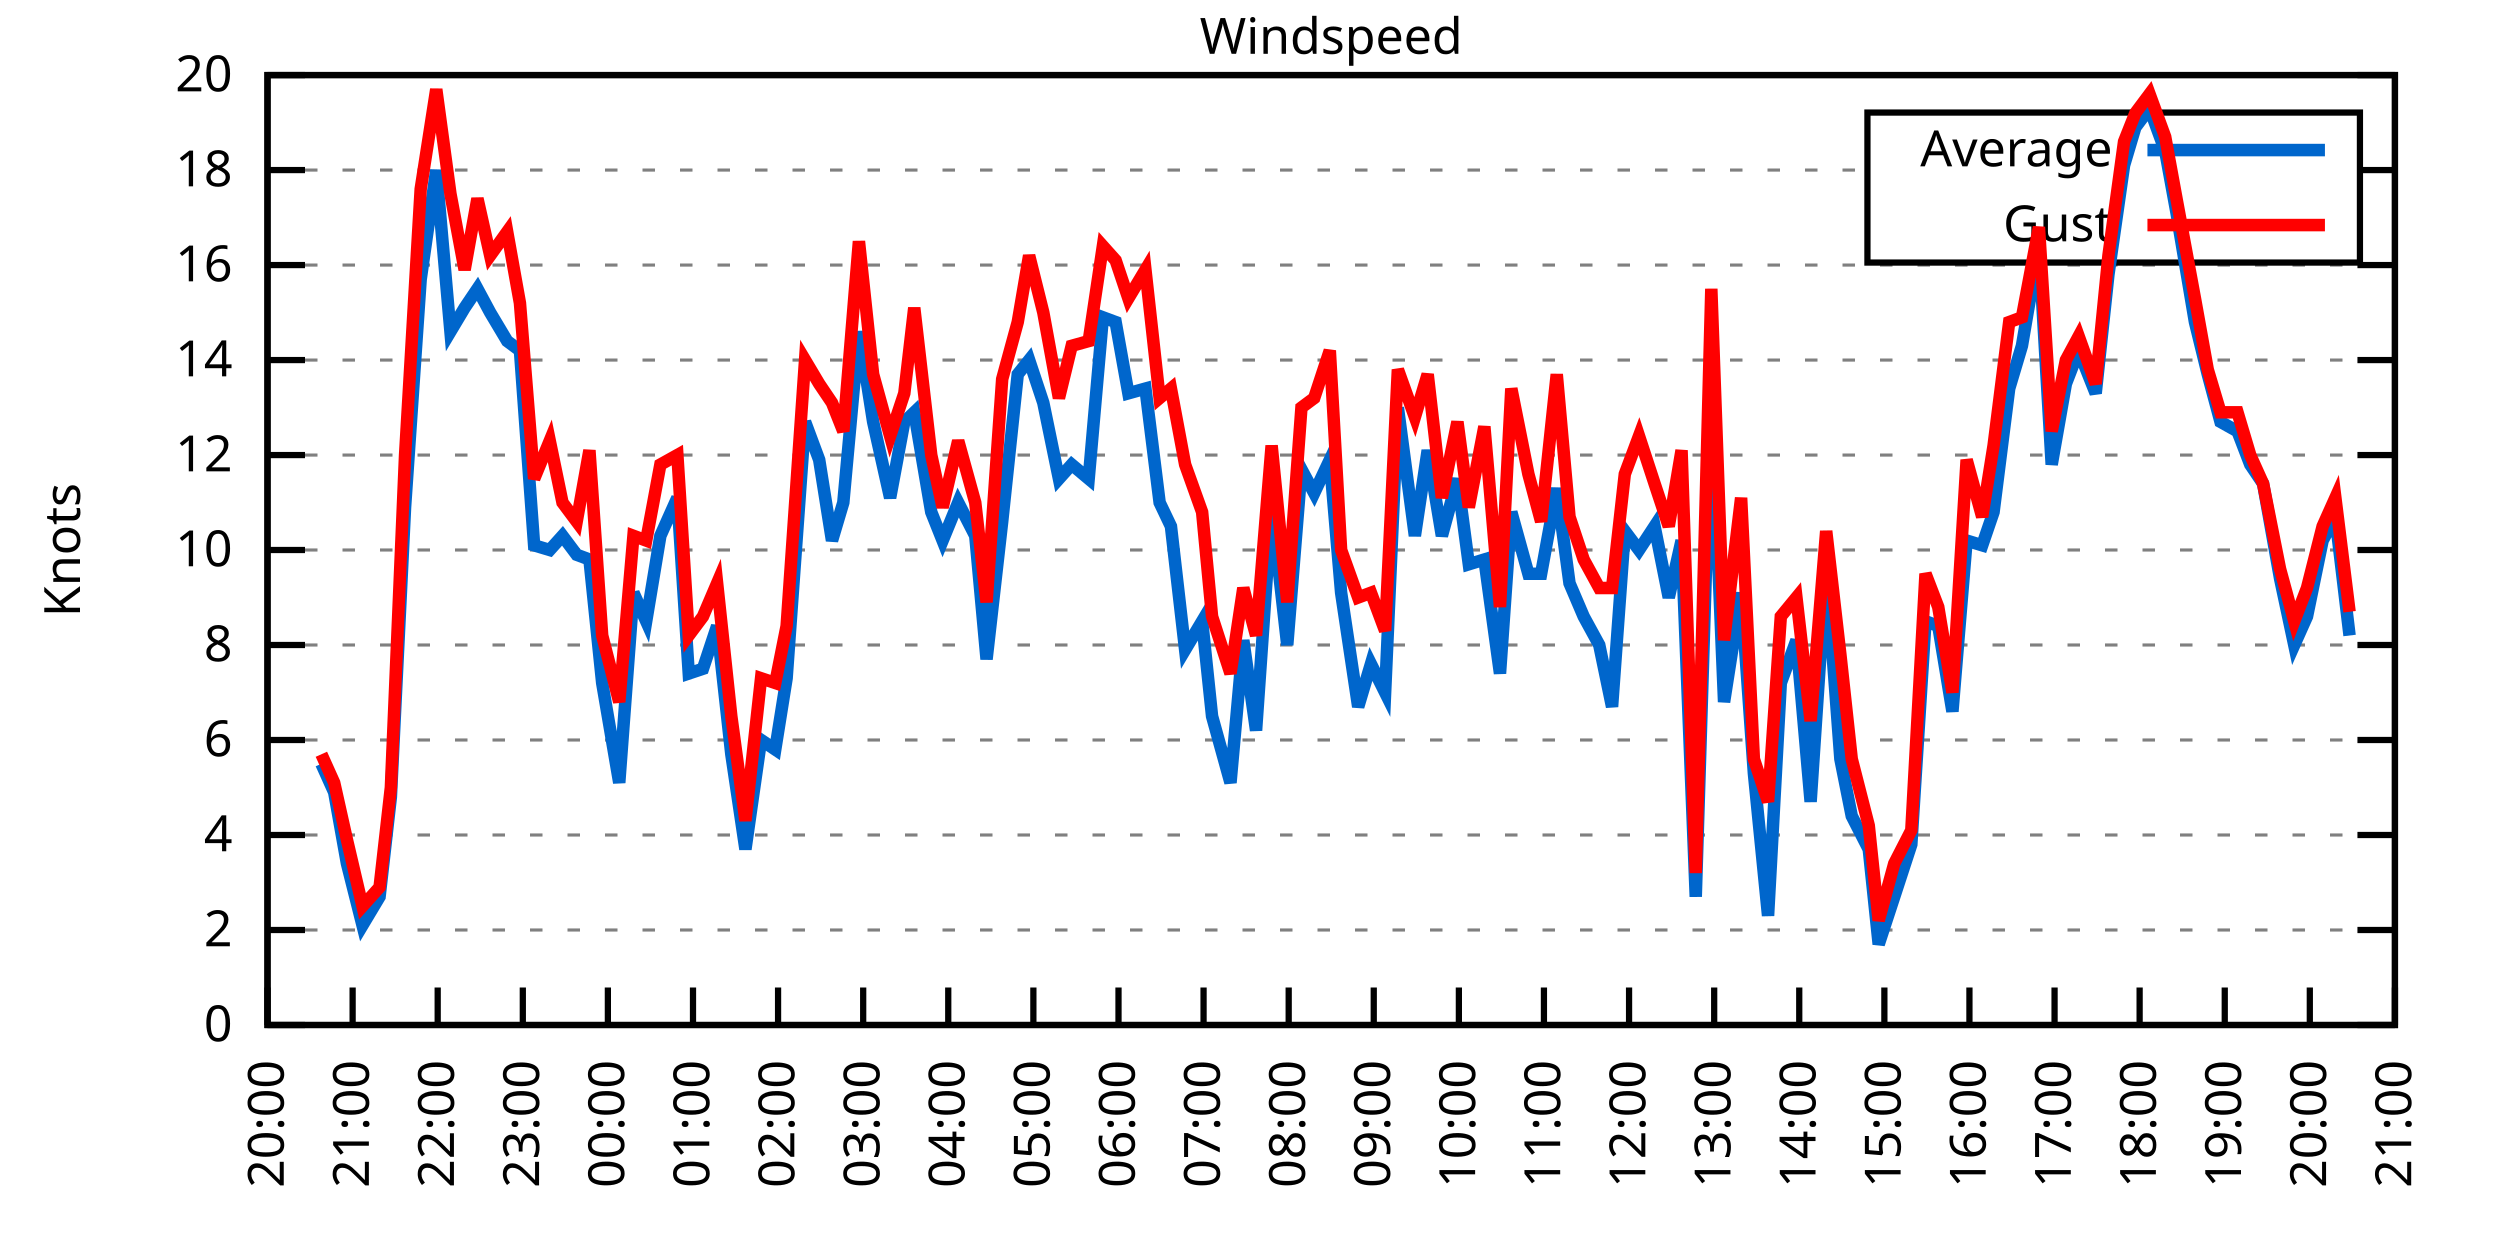
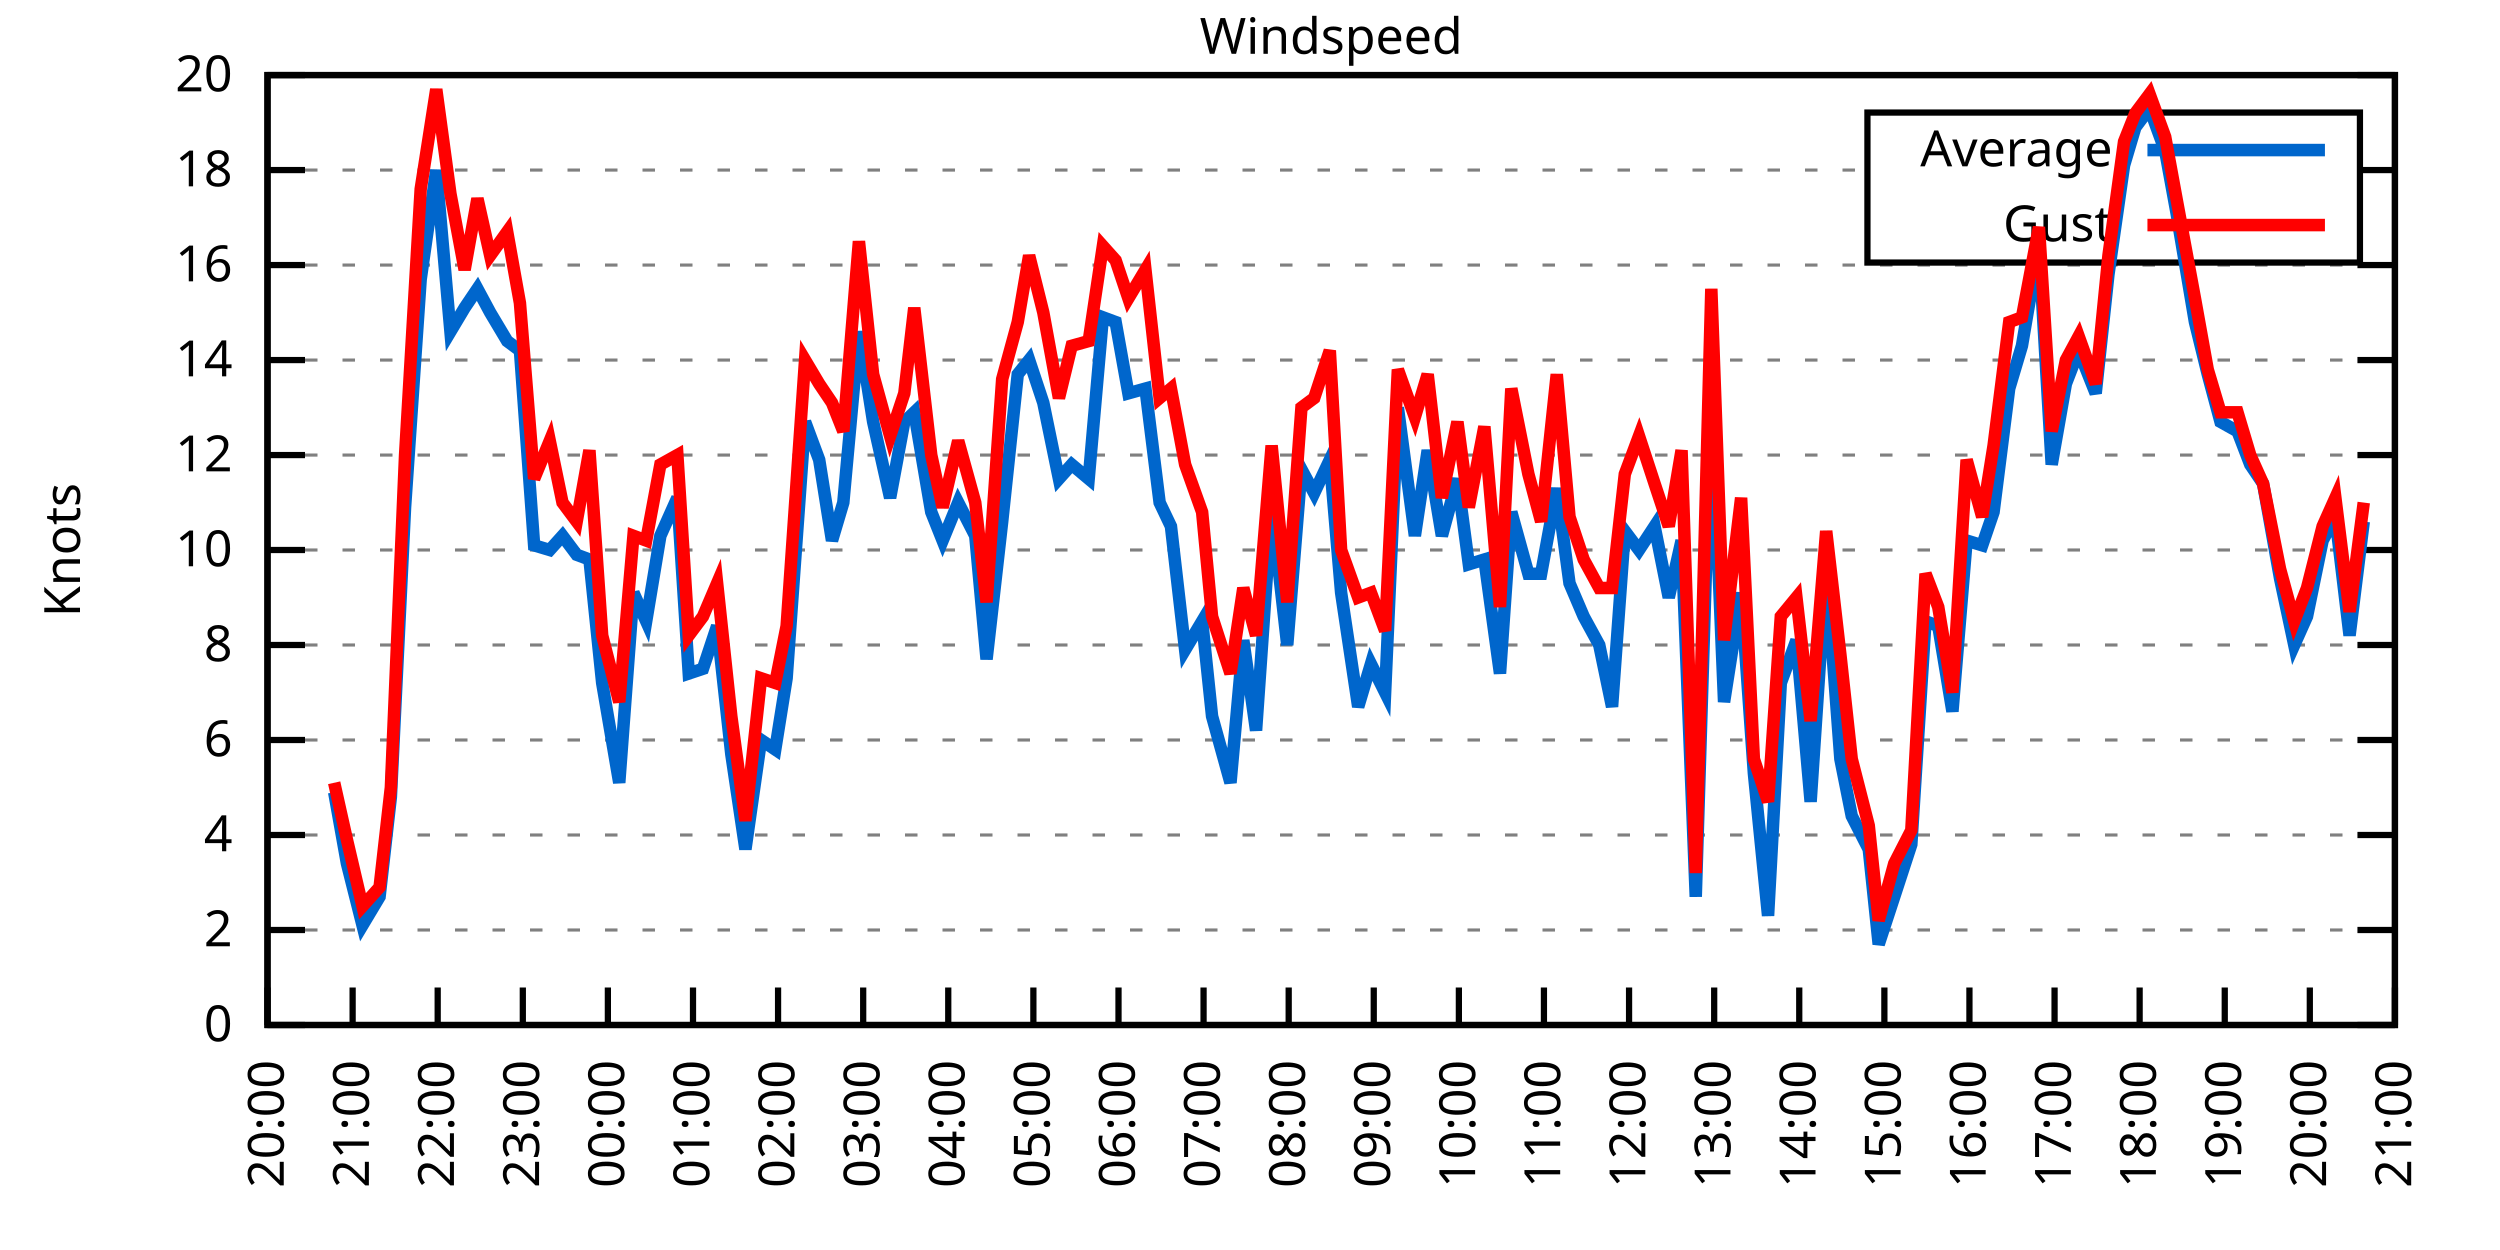
<svg xmlns="http://www.w3.org/2000/svg" xmlns:xlink="http://www.w3.org/1999/xlink" width="400" height="200" viewBox="0 0 400 200">
  <g id="gnuplot_canvas">
    <rect x="0" y="0" width="400" height="200" fill="none" />
    <defs>
      <circle id="gpDot" r="0.5" stroke-width="0.5" stroke="currentColor" />
      <path id="gpPt0" stroke-width="0.333" stroke="currentColor" d="M-1,0 h2 M0,-1 v2" />
      <path id="gpPt1" stroke-width="0.333" stroke="currentColor" d="M-1,-1 L1,1 M1,-1 L-1,1" />
      <path id="gpPt2" stroke-width="0.333" stroke="currentColor" d="M-1,0 L1,0 M0,-1 L0,1 M-1,-1 L1,1 M-1,1 L1,-1" />
      <rect id="gpPt3" stroke-width="0.333" stroke="currentColor" x="-1" y="-1" width="2" height="2" />
      <rect id="gpPt4" stroke-width="0.333" stroke="currentColor" fill="currentColor" x="-1" y="-1" width="2" height="2" />
      <circle id="gpPt5" stroke-width="0.333" stroke="currentColor" cx="0" cy="0" r="1" />
      <use xlink:href="#gpPt5" id="gpPt6" fill="currentColor" stroke="none" />
      <path id="gpPt7" stroke-width="0.333" stroke="currentColor" d="M0,-1.33 L-1.33,0.67 L1.33,0.67 z" />
      <use xlink:href="#gpPt7" id="gpPt8" fill="currentColor" stroke="none" />
      <use xlink:href="#gpPt7" id="gpPt9" stroke="currentColor" transform="rotate(180)" />
      <use xlink:href="#gpPt9" id="gpPt10" fill="currentColor" stroke="none" />
      <use xlink:href="#gpPt3" id="gpPt11" stroke="currentColor" transform="rotate(45)" />
      <use xlink:href="#gpPt11" id="gpPt12" fill="currentColor" stroke="none" />
      <path id="gpPt13" stroke-width="0.333" stroke="currentColor" d="M0,1.330 L1.265,0.411 L0.782,-1.067 L-0.782,-1.076 L-1.265,0.411 z" />
      <use xlink:href="#gpPt13" id="gpPt14" fill="currentColor" stroke="none" />
      <filter id="textbox" filterUnits="objectBoundingBox" x="0" y="0" height="1" width="1">
        <feFlood flood-color="white" flood-opacity="1" result="bgnd" />
        <feComposite in="SourceGraphic" in2="bgnd" operator="atop" />
      </filter>
      <filter id="greybox" filterUnits="objectBoundingBox" x="0" y="0" height="1" width="1">
        <feFlood flood-color="lightgrey" flood-opacity="1" result="grey" />
        <feComposite in="SourceGraphic" in2="grey" operator="atop" />
      </filter>
    </defs>
    <g fill="none" color="white" stroke="currentColor" stroke-width="1.00" stroke-linecap="butt" stroke-linejoin="miter">
</g>
    <g fill="none" color="black" stroke="currentColor" stroke-width="1.00" stroke-linecap="butt" stroke-linejoin="miter">
      <g stroke="none" shape-rendering="crispEdges">
        <polygon fill="rgb(255, 255, 255)" points="42.80,164.00 383.18,164.00 383.18,12.02 42.80,12.02 " />
      </g>
    </g>
    <g fill="none" color="black" stroke="currentColor" stroke-width="1.00" stroke-linecap="butt" stroke-linejoin="miter">
</g>
    <g fill="none" color="black" stroke="black" stroke-width="0.50" stroke-linecap="butt" stroke-linejoin="miter">
</g>
    <g fill="none" color="gray" stroke="currentColor" stroke-width="0.50" stroke-linecap="butt" stroke-linejoin="miter">
      <path stroke="gray" stroke-dasharray="2,4" class="gridline" d="M42.80,164.00 L383.19,164.00  " />
    </g>
    <g fill="none" color="gray" stroke="gray" stroke-width="1.00" stroke-linecap="butt" stroke-linejoin="miter">
</g>
    <g fill="none" color="black" stroke="currentColor" stroke-width="1.00" stroke-linecap="butt" stroke-linejoin="miter">
      <path stroke="black" d="M42.80,164.00 L48.80,164.00 M383.19,164.00 L377.19,164.00  " />
      <g transform="translate(37.20,166.60)" stroke="none" fill="black" font-family="Sans" font-size="8.00" text-anchor="end">
        <text>
          <tspan font-family="Sans"> 0</tspan>
        </text>
      </g>
    </g>
    <g fill="none" color="black" stroke="currentColor" stroke-width="1.00" stroke-linecap="butt" stroke-linejoin="miter">
</g>
    <g fill="none" color="black" stroke="black" stroke-width="0.50" stroke-linecap="butt" stroke-linejoin="miter">
</g>
    <g fill="none" color="gray" stroke="currentColor" stroke-width="0.50" stroke-linecap="butt" stroke-linejoin="miter">
      <path stroke="gray" stroke-dasharray="2,4" class="gridline" d="M42.80,148.80 L383.19,148.80  " />
    </g>
    <g fill="none" color="gray" stroke="gray" stroke-width="1.00" stroke-linecap="butt" stroke-linejoin="miter">
</g>
    <g fill="none" color="black" stroke="currentColor" stroke-width="1.00" stroke-linecap="butt" stroke-linejoin="miter">
      <path stroke="black" d="M42.80,148.80 L48.80,148.80 M383.19,148.80 L377.19,148.80  " />
      <g transform="translate(37.20,151.40)" stroke="none" fill="black" font-family="Sans" font-size="8.00" text-anchor="end">
        <text>
          <tspan font-family="Sans"> 2</tspan>
        </text>
      </g>
    </g>
    <g fill="none" color="black" stroke="currentColor" stroke-width="1.00" stroke-linecap="butt" stroke-linejoin="miter">
</g>
    <g fill="none" color="black" stroke="black" stroke-width="0.50" stroke-linecap="butt" stroke-linejoin="miter">
</g>
    <g fill="none" color="gray" stroke="currentColor" stroke-width="0.50" stroke-linecap="butt" stroke-linejoin="miter">
      <path stroke="gray" stroke-dasharray="2,4" class="gridline" d="M42.80,133.60 L383.19,133.60  " />
    </g>
    <g fill="none" color="gray" stroke="gray" stroke-width="1.00" stroke-linecap="butt" stroke-linejoin="miter">
</g>
    <g fill="none" color="black" stroke="currentColor" stroke-width="1.00" stroke-linecap="butt" stroke-linejoin="miter">
      <path stroke="black" d="M42.80,133.60 L48.80,133.60 M383.19,133.60 L377.19,133.60  " />
      <g transform="translate(37.20,136.20)" stroke="none" fill="black" font-family="Sans" font-size="8.00" text-anchor="end">
        <text>
          <tspan font-family="Sans"> 4</tspan>
        </text>
      </g>
    </g>
    <g fill="none" color="black" stroke="currentColor" stroke-width="1.00" stroke-linecap="butt" stroke-linejoin="miter">
</g>
    <g fill="none" color="black" stroke="black" stroke-width="0.50" stroke-linecap="butt" stroke-linejoin="miter">
</g>
    <g fill="none" color="gray" stroke="currentColor" stroke-width="0.50" stroke-linecap="butt" stroke-linejoin="miter">
      <path stroke="gray" stroke-dasharray="2,4" class="gridline" d="M42.80,118.40 L383.19,118.40  " />
    </g>
    <g fill="none" color="gray" stroke="gray" stroke-width="1.00" stroke-linecap="butt" stroke-linejoin="miter">
</g>
    <g fill="none" color="black" stroke="currentColor" stroke-width="1.00" stroke-linecap="butt" stroke-linejoin="miter">
      <path stroke="black" d="M42.80,118.40 L48.80,118.40 M383.19,118.40 L377.19,118.40  " />
      <g transform="translate(37.20,121.00)" stroke="none" fill="black" font-family="Sans" font-size="8.00" text-anchor="end">
        <text>
          <tspan font-family="Sans"> 6</tspan>
        </text>
      </g>
    </g>
    <g fill="none" color="black" stroke="currentColor" stroke-width="1.00" stroke-linecap="butt" stroke-linejoin="miter">
</g>
    <g fill="none" color="black" stroke="black" stroke-width="0.50" stroke-linecap="butt" stroke-linejoin="miter">
</g>
    <g fill="none" color="gray" stroke="currentColor" stroke-width="0.50" stroke-linecap="butt" stroke-linejoin="miter">
      <path stroke="gray" stroke-dasharray="2,4" class="gridline" d="M42.80,103.20 L383.19,103.20  " />
    </g>
    <g fill="none" color="gray" stroke="gray" stroke-width="1.00" stroke-linecap="butt" stroke-linejoin="miter">
</g>
    <g fill="none" color="black" stroke="currentColor" stroke-width="1.00" stroke-linecap="butt" stroke-linejoin="miter">
      <path stroke="black" d="M42.80,103.20 L48.80,103.20 M383.19,103.20 L377.19,103.20  " />
      <g transform="translate(37.20,105.80)" stroke="none" fill="black" font-family="Sans" font-size="8.00" text-anchor="end">
        <text>
          <tspan font-family="Sans"> 8</tspan>
        </text>
      </g>
    </g>
    <g fill="none" color="black" stroke="currentColor" stroke-width="1.00" stroke-linecap="butt" stroke-linejoin="miter">
</g>
    <g fill="none" color="black" stroke="black" stroke-width="0.50" stroke-linecap="butt" stroke-linejoin="miter">
</g>
    <g fill="none" color="gray" stroke="currentColor" stroke-width="0.50" stroke-linecap="butt" stroke-linejoin="miter">
      <path stroke="gray" stroke-dasharray="2,4" class="gridline" d="M42.80,88.00 L383.19,88.00  " />
    </g>
    <g fill="none" color="gray" stroke="gray" stroke-width="1.00" stroke-linecap="butt" stroke-linejoin="miter">
</g>
    <g fill="none" color="black" stroke="currentColor" stroke-width="1.00" stroke-linecap="butt" stroke-linejoin="miter">
      <path stroke="black" d="M42.80,88.00 L48.80,88.00 M383.19,88.00 L377.19,88.00  " />
      <g transform="translate(37.20,90.60)" stroke="none" fill="black" font-family="Sans" font-size="8.00" text-anchor="end">
        <text>
          <tspan font-family="Sans"> 10</tspan>
        </text>
      </g>
    </g>
    <g fill="none" color="black" stroke="currentColor" stroke-width="1.00" stroke-linecap="butt" stroke-linejoin="miter">
</g>
    <g fill="none" color="black" stroke="black" stroke-width="0.50" stroke-linecap="butt" stroke-linejoin="miter">
</g>
    <g fill="none" color="gray" stroke="currentColor" stroke-width="0.50" stroke-linecap="butt" stroke-linejoin="miter">
      <path stroke="gray" stroke-dasharray="2,4" class="gridline" d="M42.80,72.81 L383.19,72.81  " />
    </g>
    <g fill="none" color="gray" stroke="gray" stroke-width="1.00" stroke-linecap="butt" stroke-linejoin="miter">
</g>
    <g fill="none" color="black" stroke="currentColor" stroke-width="1.00" stroke-linecap="butt" stroke-linejoin="miter">
      <path stroke="black" d="M42.80,72.81 L48.80,72.81 M383.19,72.81 L377.19,72.81  " />
      <g transform="translate(37.20,75.41)" stroke="none" fill="black" font-family="Sans" font-size="8.00" text-anchor="end">
        <text>
          <tspan font-family="Sans"> 12</tspan>
        </text>
      </g>
    </g>
    <g fill="none" color="black" stroke="currentColor" stroke-width="1.00" stroke-linecap="butt" stroke-linejoin="miter">
</g>
    <g fill="none" color="black" stroke="black" stroke-width="0.50" stroke-linecap="butt" stroke-linejoin="miter">
</g>
    <g fill="none" color="gray" stroke="currentColor" stroke-width="0.50" stroke-linecap="butt" stroke-linejoin="miter">
      <path stroke="gray" stroke-dasharray="2,4" class="gridline" d="M42.80,57.61 L383.19,57.61  " />
    </g>
    <g fill="none" color="gray" stroke="gray" stroke-width="1.00" stroke-linecap="butt" stroke-linejoin="miter">
</g>
    <g fill="none" color="black" stroke="currentColor" stroke-width="1.00" stroke-linecap="butt" stroke-linejoin="miter">
      <path stroke="black" d="M42.80,57.61 L48.80,57.61 M383.19,57.61 L377.19,57.61  " />
      <g transform="translate(37.20,60.21)" stroke="none" fill="black" font-family="Sans" font-size="8.00" text-anchor="end">
        <text>
          <tspan font-family="Sans"> 14</tspan>
        </text>
      </g>
    </g>
    <g fill="none" color="black" stroke="currentColor" stroke-width="1.00" stroke-linecap="butt" stroke-linejoin="miter">
</g>
    <g fill="none" color="black" stroke="black" stroke-width="0.50" stroke-linecap="butt" stroke-linejoin="miter">
</g>
    <g fill="none" color="gray" stroke="currentColor" stroke-width="0.50" stroke-linecap="butt" stroke-linejoin="miter">
      <path stroke="gray" stroke-dasharray="2,4" class="gridline" d="M42.80,42.41 L383.19,42.41  " />
    </g>
    <g fill="none" color="gray" stroke="gray" stroke-width="1.00" stroke-linecap="butt" stroke-linejoin="miter">
</g>
    <g fill="none" color="black" stroke="currentColor" stroke-width="1.00" stroke-linecap="butt" stroke-linejoin="miter">
      <path stroke="black" d="M42.80,42.41 L48.80,42.41 M383.19,42.41 L377.19,42.41  " />
      <g transform="translate(37.20,45.01)" stroke="none" fill="black" font-family="Sans" font-size="8.00" text-anchor="end">
        <text>
          <tspan font-family="Sans"> 16</tspan>
        </text>
      </g>
    </g>
    <g fill="none" color="black" stroke="currentColor" stroke-width="1.00" stroke-linecap="butt" stroke-linejoin="miter">
</g>
    <g fill="none" color="black" stroke="black" stroke-width="0.50" stroke-linecap="butt" stroke-linejoin="miter">
</g>
    <g fill="none" color="gray" stroke="currentColor" stroke-width="0.50" stroke-linecap="butt" stroke-linejoin="miter">
      <path stroke="gray" stroke-dasharray="2,4" class="gridline" d="M42.80,27.21 L298.79,27.21 M377.59,27.21 L383.19,27.21  " />
    </g>
    <g fill="none" color="gray" stroke="gray" stroke-width="1.00" stroke-linecap="butt" stroke-linejoin="miter">
</g>
    <g fill="none" color="black" stroke="currentColor" stroke-width="1.00" stroke-linecap="butt" stroke-linejoin="miter">
      <path stroke="black" d="M42.80,27.21 L48.80,27.21 M383.19,27.21 L377.19,27.21  " />
      <g transform="translate(37.20,29.81)" stroke="none" fill="black" font-family="Sans" font-size="8.00" text-anchor="end">
        <text>
          <tspan font-family="Sans"> 18</tspan>
        </text>
      </g>
    </g>
    <g fill="none" color="black" stroke="currentColor" stroke-width="1.00" stroke-linecap="butt" stroke-linejoin="miter">
</g>
    <g fill="none" color="black" stroke="black" stroke-width="0.50" stroke-linecap="butt" stroke-linejoin="miter">
</g>
    <g fill="none" color="gray" stroke="currentColor" stroke-width="0.50" stroke-linecap="butt" stroke-linejoin="miter">
      <path stroke="gray" stroke-dasharray="2,4" class="gridline" d="M42.80,12.01 L383.19,12.01  " />
    </g>
    <g fill="none" color="gray" stroke="gray" stroke-width="1.00" stroke-linecap="butt" stroke-linejoin="miter">
</g>
    <g fill="none" color="black" stroke="currentColor" stroke-width="1.00" stroke-linecap="butt" stroke-linejoin="miter">
      <path stroke="black" d="M42.80,12.01 L48.80,12.01 M383.19,12.01 L377.19,12.01  " />
      <g transform="translate(37.20,14.61)" stroke="none" fill="black" font-family="Sans" font-size="8.00" text-anchor="end">
        <text>
          <tspan font-family="Sans"> 20</tspan>
        </text>
      </g>
    </g>
    <g fill="none" color="black" stroke="currentColor" stroke-width="1.00" stroke-linecap="butt" stroke-linejoin="miter">
      <path stroke="black" d="M42.80,164.00 L42.80,158.00  " />
      <g transform="translate(45.40,169.60) rotate(270.00)" stroke="none" fill="black" font-family="Sans" font-size="8.00" text-anchor="end">
        <text>
          <tspan font-family="Sans">20:00</tspan>
        </text>
      </g>
    </g>
    <g fill="none" color="black" stroke="currentColor" stroke-width="1.00" stroke-linecap="butt" stroke-linejoin="miter">
      <path stroke="black" d="M56.42,164.00 L56.42,158.00  " />
      <g transform="translate(59.02,169.60) rotate(270.00)" stroke="none" fill="black" font-family="Sans" font-size="8.00" text-anchor="end">
        <text>
          <tspan font-family="Sans">21:00</tspan>
        </text>
      </g>
    </g>
    <g fill="none" color="black" stroke="currentColor" stroke-width="1.00" stroke-linecap="butt" stroke-linejoin="miter">
      <path stroke="black" d="M70.03,164.00 L70.03,158.00  " />
      <g transform="translate(72.63,169.60) rotate(270.00)" stroke="none" fill="black" font-family="Sans" font-size="8.00" text-anchor="end">
        <text>
          <tspan font-family="Sans">22:00</tspan>
        </text>
      </g>
    </g>
    <g fill="none" color="black" stroke="currentColor" stroke-width="1.00" stroke-linecap="butt" stroke-linejoin="miter">
      <path stroke="black" d="M83.65,164.00 L83.65,158.00  " />
      <g transform="translate(86.25,169.60) rotate(270.00)" stroke="none" fill="black" font-family="Sans" font-size="8.00" text-anchor="end">
        <text>
          <tspan font-family="Sans">23:00</tspan>
        </text>
      </g>
    </g>
    <g fill="none" color="black" stroke="currentColor" stroke-width="1.00" stroke-linecap="butt" stroke-linejoin="miter">
      <path stroke="black" d="M97.26,164.00 L97.26,158.00  " />
      <g transform="translate(99.86,169.60) rotate(270.00)" stroke="none" fill="black" font-family="Sans" font-size="8.00" text-anchor="end">
        <text>
          <tspan font-family="Sans">00:00</tspan>
        </text>
      </g>
    </g>
    <g fill="none" color="black" stroke="currentColor" stroke-width="1.00" stroke-linecap="butt" stroke-linejoin="miter">
      <path stroke="black" d="M110.88,164.00 L110.88,158.00  " />
      <g transform="translate(113.48,169.60) rotate(270.00)" stroke="none" fill="black" font-family="Sans" font-size="8.00" text-anchor="end">
        <text>
          <tspan font-family="Sans">01:00</tspan>
        </text>
      </g>
    </g>
    <g fill="none" color="black" stroke="currentColor" stroke-width="1.00" stroke-linecap="butt" stroke-linejoin="miter">
      <path stroke="black" d="M124.49,164.00 L124.49,158.00  " />
      <g transform="translate(127.09,169.60) rotate(270.00)" stroke="none" fill="black" font-family="Sans" font-size="8.00" text-anchor="end">
        <text>
          <tspan font-family="Sans">02:00</tspan>
        </text>
      </g>
    </g>
    <g fill="none" color="black" stroke="currentColor" stroke-width="1.00" stroke-linecap="butt" stroke-linejoin="miter">
      <path stroke="black" d="M138.11,164.00 L138.11,158.00  " />
      <g transform="translate(140.71,169.60) rotate(270.00)" stroke="none" fill="black" font-family="Sans" font-size="8.00" text-anchor="end">
        <text>
          <tspan font-family="Sans">03:00</tspan>
        </text>
      </g>
    </g>
    <g fill="none" color="black" stroke="currentColor" stroke-width="1.00" stroke-linecap="butt" stroke-linejoin="miter">
      <path stroke="black" d="M151.72,164.00 L151.72,158.00  " />
      <g transform="translate(154.32,169.60) rotate(270.00)" stroke="none" fill="black" font-family="Sans" font-size="8.00" text-anchor="end">
        <text>
          <tspan font-family="Sans">04:00</tspan>
        </text>
      </g>
    </g>
    <g fill="none" color="black" stroke="currentColor" stroke-width="1.00" stroke-linecap="butt" stroke-linejoin="miter">
      <path stroke="black" d="M165.34,164.00 L165.34,158.00  " />
      <g transform="translate(167.94,169.60) rotate(270.00)" stroke="none" fill="black" font-family="Sans" font-size="8.00" text-anchor="end">
        <text>
          <tspan font-family="Sans">05:00</tspan>
        </text>
      </g>
    </g>
    <g fill="none" color="black" stroke="currentColor" stroke-width="1.00" stroke-linecap="butt" stroke-linejoin="miter">
      <path stroke="black" d="M178.96,164.00 L178.96,158.00  " />
      <g transform="translate(181.56,169.60) rotate(270.00)" stroke="none" fill="black" font-family="Sans" font-size="8.00" text-anchor="end">
        <text>
          <tspan font-family="Sans">06:00</tspan>
        </text>
      </g>
    </g>
    <g fill="none" color="black" stroke="currentColor" stroke-width="1.00" stroke-linecap="butt" stroke-linejoin="miter">
      <path stroke="black" d="M192.57,164.00 L192.57,158.00  " />
      <g transform="translate(195.17,169.60) rotate(270.00)" stroke="none" fill="black" font-family="Sans" font-size="8.00" text-anchor="end">
        <text>
          <tspan font-family="Sans">07:00</tspan>
        </text>
      </g>
    </g>
    <g fill="none" color="black" stroke="currentColor" stroke-width="1.00" stroke-linecap="butt" stroke-linejoin="miter">
      <path stroke="black" d="M206.19,164.00 L206.19,158.00  " />
      <g transform="translate(208.79,169.60) rotate(270.00)" stroke="none" fill="black" font-family="Sans" font-size="8.00" text-anchor="end">
        <text>
          <tspan font-family="Sans">08:00</tspan>
        </text>
      </g>
    </g>
    <g fill="none" color="black" stroke="currentColor" stroke-width="1.00" stroke-linecap="butt" stroke-linejoin="miter">
      <path stroke="black" d="M219.80,164.00 L219.80,158.00  " />
      <g transform="translate(222.40,169.60) rotate(270.00)" stroke="none" fill="black" font-family="Sans" font-size="8.00" text-anchor="end">
        <text>
          <tspan font-family="Sans">09:00</tspan>
        </text>
      </g>
    </g>
    <g fill="none" color="black" stroke="currentColor" stroke-width="1.00" stroke-linecap="butt" stroke-linejoin="miter">
      <path stroke="black" d="M233.42,164.00 L233.42,158.00  " />
      <g transform="translate(236.02,169.60) rotate(270.00)" stroke="none" fill="black" font-family="Sans" font-size="8.00" text-anchor="end">
        <text>
          <tspan font-family="Sans">10:00</tspan>
        </text>
      </g>
    </g>
    <g fill="none" color="black" stroke="currentColor" stroke-width="1.00" stroke-linecap="butt" stroke-linejoin="miter">
      <path stroke="black" d="M247.03,164.00 L247.03,158.00  " />
      <g transform="translate(249.63,169.60) rotate(270.00)" stroke="none" fill="black" font-family="Sans" font-size="8.00" text-anchor="end">
        <text>
          <tspan font-family="Sans">11:00</tspan>
        </text>
      </g>
    </g>
    <g fill="none" color="black" stroke="currentColor" stroke-width="1.00" stroke-linecap="butt" stroke-linejoin="miter">
      <path stroke="black" d="M260.65,164.00 L260.65,158.00  " />
      <g transform="translate(263.25,169.60) rotate(270.00)" stroke="none" fill="black" font-family="Sans" font-size="8.00" text-anchor="end">
        <text>
          <tspan font-family="Sans">12:00</tspan>
        </text>
      </g>
    </g>
    <g fill="none" color="black" stroke="currentColor" stroke-width="1.00" stroke-linecap="butt" stroke-linejoin="miter">
      <path stroke="black" d="M274.27,164.00 L274.27,158.00  " />
      <g transform="translate(276.87,169.60) rotate(270.00)" stroke="none" fill="black" font-family="Sans" font-size="8.00" text-anchor="end">
        <text>
          <tspan font-family="Sans">13:00</tspan>
        </text>
      </g>
    </g>
    <g fill="none" color="black" stroke="currentColor" stroke-width="1.00" stroke-linecap="butt" stroke-linejoin="miter">
      <path stroke="black" d="M287.88,164.00 L287.88,158.00  " />
      <g transform="translate(290.48,169.60) rotate(270.00)" stroke="none" fill="black" font-family="Sans" font-size="8.00" text-anchor="end">
        <text>
          <tspan font-family="Sans">14:00</tspan>
        </text>
      </g>
    </g>
    <g fill="none" color="black" stroke="currentColor" stroke-width="1.00" stroke-linecap="butt" stroke-linejoin="miter">
      <path stroke="black" d="M301.50,164.00 L301.50,158.00  " />
      <g transform="translate(304.10,169.60) rotate(270.00)" stroke="none" fill="black" font-family="Sans" font-size="8.00" text-anchor="end">
        <text>
          <tspan font-family="Sans">15:00</tspan>
        </text>
      </g>
    </g>
    <g fill="none" color="black" stroke="currentColor" stroke-width="1.00" stroke-linecap="butt" stroke-linejoin="miter">
      <path stroke="black" d="M315.11,164.00 L315.11,158.00  " />
      <g transform="translate(317.71,169.60) rotate(270.00)" stroke="none" fill="black" font-family="Sans" font-size="8.00" text-anchor="end">
        <text>
          <tspan font-family="Sans">16:00</tspan>
        </text>
      </g>
    </g>
    <g fill="none" color="black" stroke="currentColor" stroke-width="1.00" stroke-linecap="butt" stroke-linejoin="miter">
      <path stroke="black" d="M328.73,164.00 L328.73,158.00  " />
      <g transform="translate(331.33,169.60) rotate(270.00)" stroke="none" fill="black" font-family="Sans" font-size="8.00" text-anchor="end">
        <text>
          <tspan font-family="Sans">17:00</tspan>
        </text>
      </g>
    </g>
    <g fill="none" color="black" stroke="currentColor" stroke-width="1.00" stroke-linecap="butt" stroke-linejoin="miter">
      <path stroke="black" d="M342.34,164.00 L342.34,158.00  " />
      <g transform="translate(344.94,169.60) rotate(270.00)" stroke="none" fill="black" font-family="Sans" font-size="8.00" text-anchor="end">
        <text>
          <tspan font-family="Sans">18:00</tspan>
        </text>
      </g>
    </g>
    <g fill="none" color="black" stroke="currentColor" stroke-width="1.00" stroke-linecap="butt" stroke-linejoin="miter">
      <path stroke="black" d="M355.96,164.00 L355.96,158.00  " />
      <g transform="translate(358.56,169.60) rotate(270.00)" stroke="none" fill="black" font-family="Sans" font-size="8.00" text-anchor="end">
        <text>
          <tspan font-family="Sans">19:00</tspan>
        </text>
      </g>
    </g>
    <g fill="none" color="black" stroke="currentColor" stroke-width="1.00" stroke-linecap="butt" stroke-linejoin="miter">
      <path stroke="black" d="M369.57,164.00 L369.57,158.00  " />
      <g transform="translate(372.17,169.60) rotate(270.00)" stroke="none" fill="black" font-family="Sans" font-size="8.00" text-anchor="end">
        <text>
          <tspan font-family="Sans">20:00</tspan>
        </text>
      </g>
    </g>
    <g fill="none" color="black" stroke="currentColor" stroke-width="1.00" stroke-linecap="butt" stroke-linejoin="miter">
      <path stroke="black" d="M383.19,164.00 L383.19,158.00  " />
      <g transform="translate(385.79,169.60) rotate(270.00)" stroke="none" fill="black" font-family="Sans" font-size="8.00" text-anchor="end">
        <text>
          <tspan font-family="Sans">21:00</tspan>
        </text>
      </g>
    </g>
    <g fill="none" color="black" stroke="currentColor" stroke-width="1.00" stroke-linecap="butt" stroke-linejoin="miter">
</g>
    <g fill="none" color="black" stroke="currentColor" stroke-width="1.00" stroke-linecap="butt" stroke-linejoin="miter">
      <path stroke="black" d="M42.80,12.01 L42.80,164.00 L383.19,164.00 L383.19,12.01 L42.80,12.01 Z  " />
    </g>
    <g fill="none" color="black" stroke="currentColor" stroke-width="1.00" stroke-linecap="butt" stroke-linejoin="miter">
</g>
    <g fill="none" color="black" stroke="currentColor" stroke-width="1.00" stroke-linecap="butt" stroke-linejoin="miter">
      <path stroke="black" d="M298.79,42.01 L298.79,18.01 L377.59,18.01 L377.59,42.01 L298.79,42.01 Z  " />
    </g>
    <g id="Windspeed_plot_1">
      <g fill="none" color="white" stroke="black" stroke-width="2.00" stroke-linecap="butt" stroke-linejoin="miter">
</g>
      <g fill="none" color="black" stroke="currentColor" stroke-width="2.00" stroke-linecap="butt" stroke-linejoin="miter">
        <g transform="translate(337.99,26.61)" stroke="none" fill="black" font-family="Sans" font-size="8.00" text-anchor="end">
          <text>
            <tspan font-family="Sans">Average</tspan>
          </text>
        </g>
      </g>
      <g fill="none" color="black" stroke="currentColor" stroke-width="2.00" stroke-linecap="butt" stroke-linejoin="miter">
-         <path stroke="rgb(  0, 102, 204)" d="M343.59,24.01 L371.99,24.01 M51.42,122.20 L53.47,126.76 L55.51,138.16 L58.00,148.04 L60.73,143.48 L62.54,127.52   L64.81,81.17 L67.31,44.69 L69.80,27.21 L72.07,53.05 L74.34,49.25 L76.39,46.21 L78.43,50.01 L81.15,54.57   L83.19,56.09 L85.46,87.25 L87.96,88.00 L90.00,85.73 L92.27,88.76 L94.31,89.52 L96.35,109.28 L99.08,125.24   L101.35,94.84 L103.39,99.40 L105.66,85.73 L108.38,79.65 L110.20,107.76 L112.47,107.00 L114.74,100.16 L117.01,120.68   L119.27,135.88 L121.77,118.40 L124.04,119.92 L125.86,108.52 L128.81,67.49 L131.07,73.57 L133.12,86.49 L134.93,80.41   L137.43,53.05 L139.70,67.49 L142.42,79.65 L144.69,67.49 L146.28,65.97 L149.00,81.93 L150.82,86.49 L153.31,80.41   L156.04,85.73 L157.85,105.48 L160.35,83.45 L162.84,59.89 L164.66,57.61 L166.93,64.45 L169.43,76.61 L171.47,74.33   L174.19,76.61 L176.46,50.77 L178.50,51.53 L180.54,62.93 L183.27,62.17 L185.54,80.41 L187.35,84.21 L189.62,103.96   L192.34,99.40 L193.93,114.60 L196.88,125.24 L198.93,102.44 L200.97,116.88 L203.46,81.17 L205.96,103.20 L208.23,75.09   L210.27,78.89 L212.77,73.57 L214.58,94.84 L217.31,113.08 L219.35,106.24 L221.62,110.80 L223.66,65.21 L226.38,85.73   L228.43,72.05 L230.70,85.73 L233.19,76.61 L235.01,90.28 L237.50,89.52 L240.00,107.76 L241.81,81.93 L244.54,91.80   L246.58,91.80 L249.08,78.13 L251.12,93.32 L253.39,98.64 L255.88,103.20 L257.93,113.08 L259.97,84.97 L262.24,88.00   L264.73,84.21 L267.00,95.60 L269.05,86.49 L271.32,143.48 L273.81,63.69 L275.85,112.32 L278.58,94.84 L280.62,123.72   L282.89,146.52 L284.93,109.28 L287.43,102.44 L289.70,128.28 L292.19,91.04 L294.46,121.44 L296.28,130.56 L299.00,135.88   L300.59,151.08 L303.08,143.48 L305.81,135.12 L308.08,99.40 L310.12,100.16 L312.39,113.84 L314.66,86.49 L317.15,87.25   L318.97,81.93 L321.47,62.17 L323.51,55.33 L326.23,39.37 L328.27,74.33 L330.54,61.41 L332.59,56.09 L335.31,62.93   L337.35,43.93 L339.85,26.45 L341.66,20.37 L343.93,17.33 L346.43,24.17 L348.24,34.05 L351.19,51.53 L353.24,59.89   L355.28,67.49 L358.00,69.01 L360.04,74.33 L362.09,77.37 L364.81,92.56 L367.08,103.20 L369.12,98.64 L371.62,86.49   L373.66,82.69 L375.93,101.68  " />
+         <path stroke="rgb(  0, 102, 204)" d="M343.59,24.01 L371.99,24.01 M53.47,126.76 L55.51,138.16 L58.00,148.04 L60.73,143.48 L62.54,127.52 L64.81,81.17   L67.31,44.69 L69.80,27.21 L72.07,53.05 L74.34,49.25 L76.39,46.21 L78.43,50.01 L81.15,54.57 L83.19,56.09   L85.46,87.25 L87.96,88.00 L90.00,85.73 L92.27,88.76 L94.31,89.52 L96.35,109.28 L99.08,125.24 L101.35,94.84   L103.39,99.40 L105.66,85.73 L108.38,79.65 L110.20,107.76 L112.47,107.00 L114.74,100.16 L117.01,120.68 L119.27,135.88   L121.77,118.40 L124.04,119.92 L125.86,108.52 L128.81,67.49 L131.07,73.57 L133.12,86.49 L134.93,80.41 L137.43,53.05   L139.70,67.49 L142.42,79.65 L144.69,67.49 L146.28,65.97 L149.00,81.93 L150.82,86.49 L153.31,80.41 L156.04,85.73   L157.85,105.48 L160.35,83.45 L162.84,59.89 L164.66,57.61 L166.93,64.45 L169.43,76.61 L171.47,74.33 L174.19,76.61   L176.46,50.77 L178.50,51.53 L180.54,62.93 L183.27,62.17 L185.54,80.41 L187.35,84.21 L189.62,103.96 L192.34,99.40   L193.93,114.60 L196.88,125.24 L198.93,102.44 L200.97,116.88 L203.46,81.17 L205.96,103.20 L208.23,75.09 L210.27,78.89   L212.77,73.57 L214.58,94.84 L217.31,113.08 L219.35,106.24 L221.62,110.80 L223.66,65.21 L226.38,85.73 L228.43,72.05   L230.70,85.73 L233.19,76.61 L235.01,90.28 L237.50,89.52 L240.00,107.76 L241.81,81.93 L244.54,91.80 L246.58,91.80   L249.08,78.13 L251.12,93.32 L253.39,98.64 L255.88,103.20 L257.93,113.08 L259.97,84.97 L262.24,88.00 L264.73,84.21   L267.00,95.60 L269.05,86.49 L271.32,143.48 L273.81,63.69 L275.85,112.32 L278.58,94.84 L280.62,123.72 L282.89,146.52   L284.93,109.28 L287.43,102.44 L289.70,128.28 L292.19,91.04 L294.46,121.44 L296.28,130.56 L299.00,135.88 L300.59,151.08   L303.08,143.48 L305.81,135.12 L308.08,99.40 L310.12,100.16 L312.39,113.84 L314.66,86.49 L317.15,87.25 L318.97,81.93   L321.47,62.17 L323.51,55.33 L326.23,39.37 L328.27,74.33 L330.54,61.41 L332.59,56.09 L335.31,62.93 L337.35,43.93   L339.85,26.45 L341.66,20.37 L343.93,17.33 L346.43,24.17 L348.24,34.05 L351.19,51.53 L353.24,59.89 L355.28,67.49   L358.00,69.01 L360.04,74.33 L362.09,77.37 L364.81,92.56 L367.08,103.20 L369.12,98.64 L371.62,86.49 L373.66,82.69   L375.93,101.68 L378.20,83.45  " />
      </g>
    </g>
    <g id="Windspeed_plot_2">
      <g fill="none" color="black" stroke="currentColor" stroke-width="2.00" stroke-linecap="butt" stroke-linejoin="miter">
        <g transform="translate(337.99,38.61)" stroke="none" fill="black" font-family="Sans" font-size="8.00" text-anchor="end">
          <text>
            <tspan font-family="Sans">Gust</tspan>
          </text>
        </g>
      </g>
      <g fill="none" color="black" stroke="currentColor" stroke-width="2.00" stroke-linecap="butt" stroke-linejoin="miter">
-         <path stroke="rgb(255,   0,   0)" d="M343.59,36.01 L371.99,36.01 M51.42,120.68 L53.47,125.24 L55.51,134.36 L58.00,145.00 L60.73,141.96 L62.54,126.00   L64.81,72.81 L67.31,30.25 L69.80,14.29 L72.07,31.01 L74.34,43.17 L76.39,31.77 L78.43,40.89 L81.15,37.09   L83.19,48.49 L85.46,76.61 L87.96,70.53 L90.00,80.41 L92.27,83.45 L94.31,72.05 L96.35,101.68 L99.08,112.32   L101.35,85.73 L103.39,86.49 L105.66,74.33 L108.38,72.81 L110.20,101.68 L112.47,98.64 L114.74,93.32 L117.01,114.60   L119.27,131.32 L121.77,108.52 L124.04,109.28 L125.86,100.16 L128.81,57.61 L131.07,61.41 L133.12,64.45 L134.93,69.01   L137.43,38.61 L139.70,59.89 L142.42,69.77 L144.69,62.93 L146.28,49.25 L149.00,72.81 L150.82,81.17 L153.31,70.53   L156.04,80.41 L157.85,96.36 L160.35,60.65 L162.84,51.53 L164.66,40.89 L166.93,50.01 L169.43,63.69 L171.47,55.33   L174.19,54.57 L176.46,39.37 L178.50,41.65 L180.54,47.73 L183.27,43.17 L185.54,63.69 L187.35,62.17 L189.62,74.33   L192.34,81.93 L193.93,98.64 L196.88,107.76 L198.93,94.08 L200.97,101.68 L203.46,71.29 L205.96,96.36 L208.23,65.21   L210.27,63.69 L212.77,56.09 L214.58,88.00 L217.31,95.60 L219.35,94.84 L221.62,100.92 L223.66,59.13 L226.38,66.73   L228.43,59.89 L230.70,79.65 L233.19,67.49 L235.01,81.17 L237.50,68.25 L240.00,97.12 L241.81,62.17 L244.54,75.85   L246.58,83.45 L249.08,59.89 L251.12,82.69 L253.39,89.52 L255.88,94.08 L257.93,94.08 L259.97,75.85 L262.24,69.77   L264.73,77.37 L267.00,84.21 L269.05,72.05 L271.32,139.68 L273.81,46.21 L275.85,102.44 L278.58,79.65 L280.62,121.44   L282.89,128.28 L284.93,98.64 L287.43,95.60 L289.70,115.36 L292.19,84.97 L294.46,104.72 L296.28,121.44 L299.00,132.08   L300.59,147.28 L303.08,138.16 L305.81,132.84 L308.08,91.80 L310.12,97.12 L312.39,110.80 L314.66,73.57 L317.15,82.69   L318.97,71.29 L321.47,51.53 L323.51,50.77 L326.23,36.33 L328.27,69.01 L330.54,57.61 L332.59,53.81 L335.31,61.41   L337.35,40.89 L339.85,22.65 L341.66,18.09 L343.93,15.05 L346.43,21.89 L348.24,31.77 L351.19,47.73 L353.24,59.13   L355.28,65.97 L358.00,65.97 L360.04,72.81 L362.09,77.37 L364.81,91.04 L367.08,99.40 L369.12,94.08 L371.62,84.21   L373.66,79.65 L375.93,97.88  " />
+         <path stroke="rgb(255,   0,   0)" d="M343.59,36.01 L371.99,36.01 M53.47,125.24 L55.51,134.36 L58.00,145.00 L60.73,141.96 L62.54,126.00 L64.81,72.81   L67.31,30.25 L69.80,14.29 L72.07,31.01 L74.34,43.17 L76.39,31.77 L78.43,40.89 L81.15,37.09 L83.19,48.49   L85.46,76.61 L87.96,70.53 L90.00,80.41 L92.27,83.45 L94.31,72.05 L96.35,101.68 L99.08,112.32 L101.35,85.73   L103.39,86.49 L105.66,74.33 L108.38,72.81 L110.20,101.68 L112.47,98.64 L114.74,93.32 L117.01,114.60 L119.27,131.32   L121.77,108.52 L124.04,109.28 L125.86,100.16 L128.81,57.61 L131.07,61.41 L133.12,64.45 L134.93,69.01 L137.43,38.61   L139.70,59.89 L142.42,69.77 L144.69,62.93 L146.28,49.25 L149.00,72.81 L150.82,81.17 L153.31,70.53 L156.04,80.41   L157.85,96.36 L160.35,60.65 L162.84,51.53 L164.66,40.89 L166.93,50.01 L169.43,63.69 L171.47,55.33 L174.19,54.57   L176.46,39.37 L178.50,41.65 L180.54,47.73 L183.27,43.17 L185.54,63.69 L187.35,62.17 L189.62,74.33 L192.34,81.93   L193.93,98.64 L196.88,107.76 L198.93,94.08 L200.97,101.68 L203.46,71.29 L205.96,96.36 L208.23,65.21 L210.27,63.69   L212.77,56.09 L214.58,88.00 L217.31,95.60 L219.35,94.84 L221.62,100.92 L223.66,59.13 L226.38,66.73 L228.43,59.89   L230.70,79.65 L233.19,67.49 L235.01,81.17 L237.50,68.25 L240.00,97.12 L241.81,62.17 L244.54,75.85 L246.58,83.45   L249.08,59.89 L251.12,82.69 L253.39,89.52 L255.88,94.08 L257.93,94.08 L259.97,75.85 L262.24,69.77 L264.73,77.37   L267.00,84.21 L269.05,72.05 L271.32,139.68 L273.81,46.21 L275.85,102.44 L278.58,79.65 L280.62,121.44 L282.89,128.28   L284.93,98.64 L287.43,95.60 L289.70,115.36 L292.19,84.97 L294.46,104.72 L296.28,121.44 L299.00,132.08 L300.59,147.28   L303.08,138.16 L305.81,132.84 L308.08,91.80 L310.12,97.12 L312.39,110.80 L314.66,73.57 L317.15,82.69 L318.97,71.29   L321.47,51.53 L323.51,50.77 L326.23,36.33 L328.27,69.01 L330.54,57.61 L332.59,53.81 L335.31,61.41 L337.35,40.89   L339.85,22.65 L341.66,18.09 L343.93,15.05 L346.43,21.89 L348.24,31.77 L351.19,47.73 L353.24,59.13 L355.28,65.97   L358.00,65.97 L360.04,72.81 L362.09,77.37 L364.81,91.04 L367.08,99.40 L369.12,94.08 L371.62,84.21 L373.66,79.65   L375.93,97.88 L378.20,80.41  " />
      </g>
    </g>
    <g fill="none" color="black" stroke="currentColor" stroke-width="2.00" stroke-linecap="butt" stroke-linejoin="miter">
</g>
    <g fill="none" color="black" stroke="black" stroke-width="1.00" stroke-linecap="butt" stroke-linejoin="miter">
</g>
    <g fill="none" color="black" stroke="currentColor" stroke-width="1.00" stroke-linecap="butt" stroke-linejoin="miter">
      <path stroke="black" d="M42.80,12.01 L42.80,164.00 L383.19,164.00 L383.19,12.01 L42.80,12.01 Z  " />
      <g transform="translate(12.80,88.01) rotate(270.00)" stroke="none" fill="black" font-family="Sans" font-size="8.00" text-anchor="middle">
        <text>
          <tspan font-family="Sans">Knots</tspan>
        </text>
      </g>
    </g>
    <g fill="none" color="black" stroke="currentColor" stroke-width="1.00" stroke-linecap="butt" stroke-linejoin="miter">
</g>
    <g fill="none" color="black" stroke="currentColor" stroke-width="1.00" stroke-linecap="butt" stroke-linejoin="miter">
      <g transform="translate(212.99,8.61)" stroke="none" fill="black" font-family="Sans" font-size="8.00" text-anchor="middle">
        <text>
          <tspan font-family="Sans">Windspeed</tspan>
        </text>
      </g>
    </g>
    <g fill="none" color="black" stroke="currentColor" stroke-width="1.00" stroke-linecap="butt" stroke-linejoin="miter">
</g>
  </g>
</svg>
